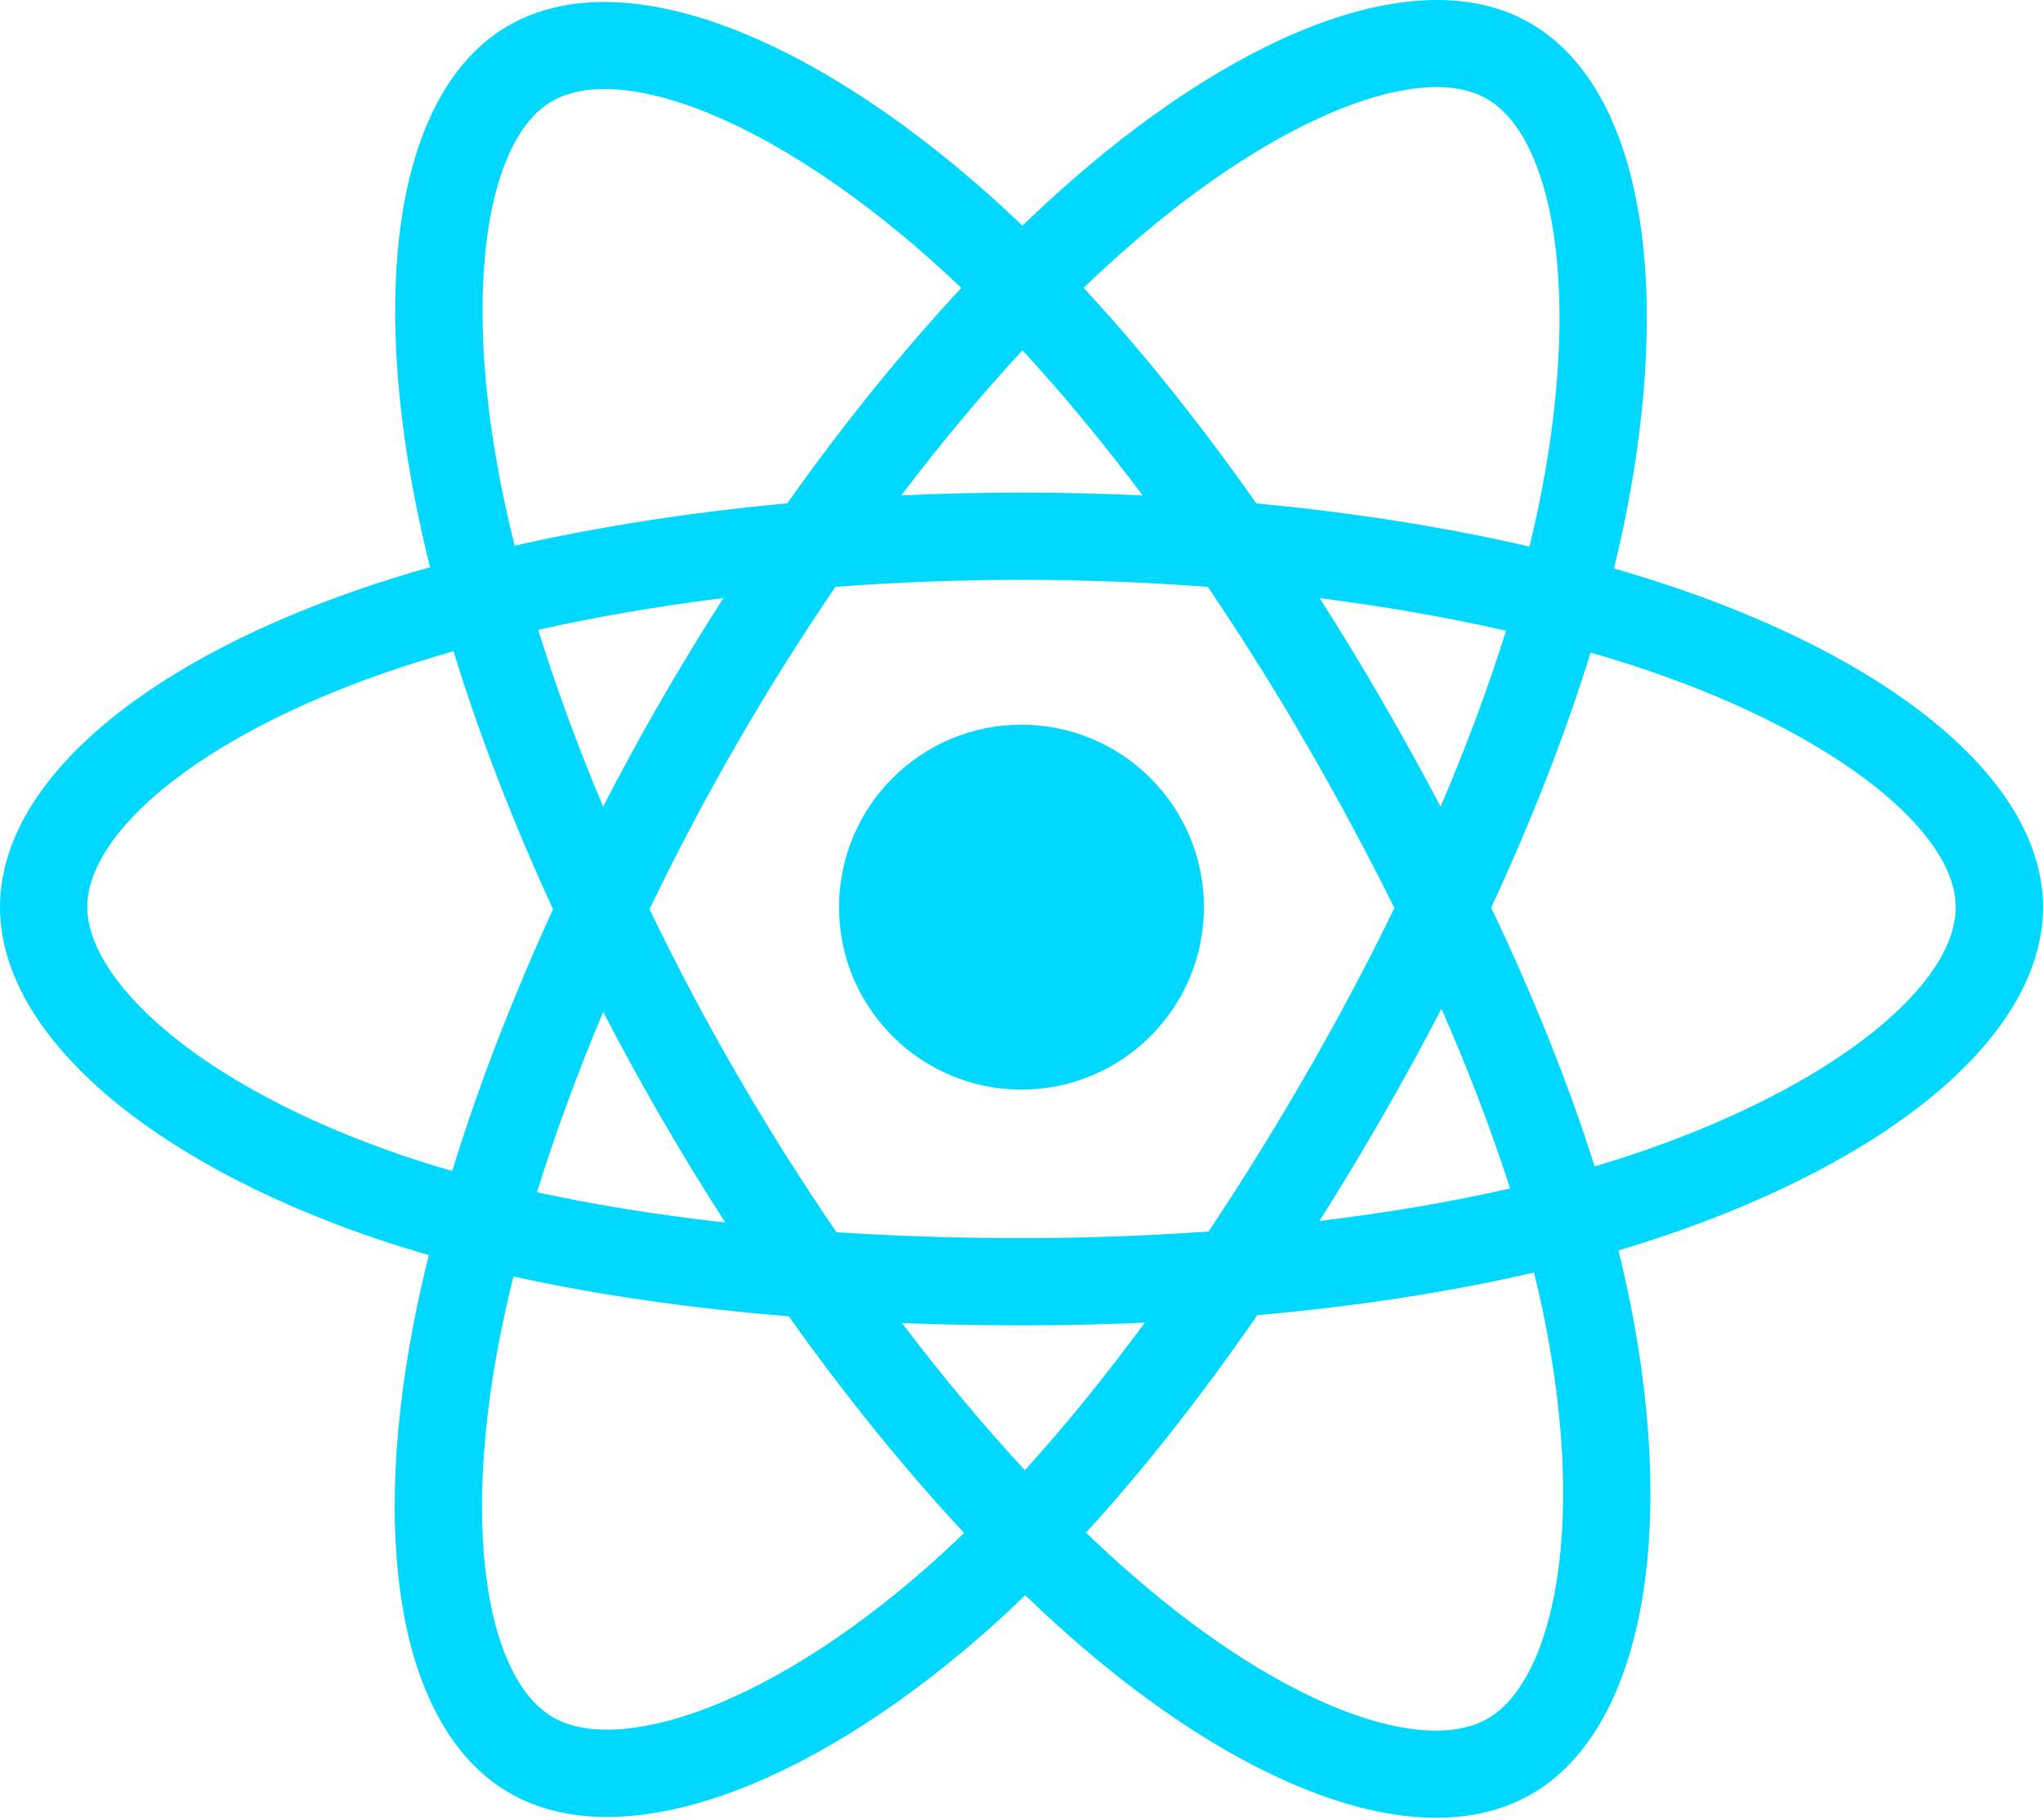
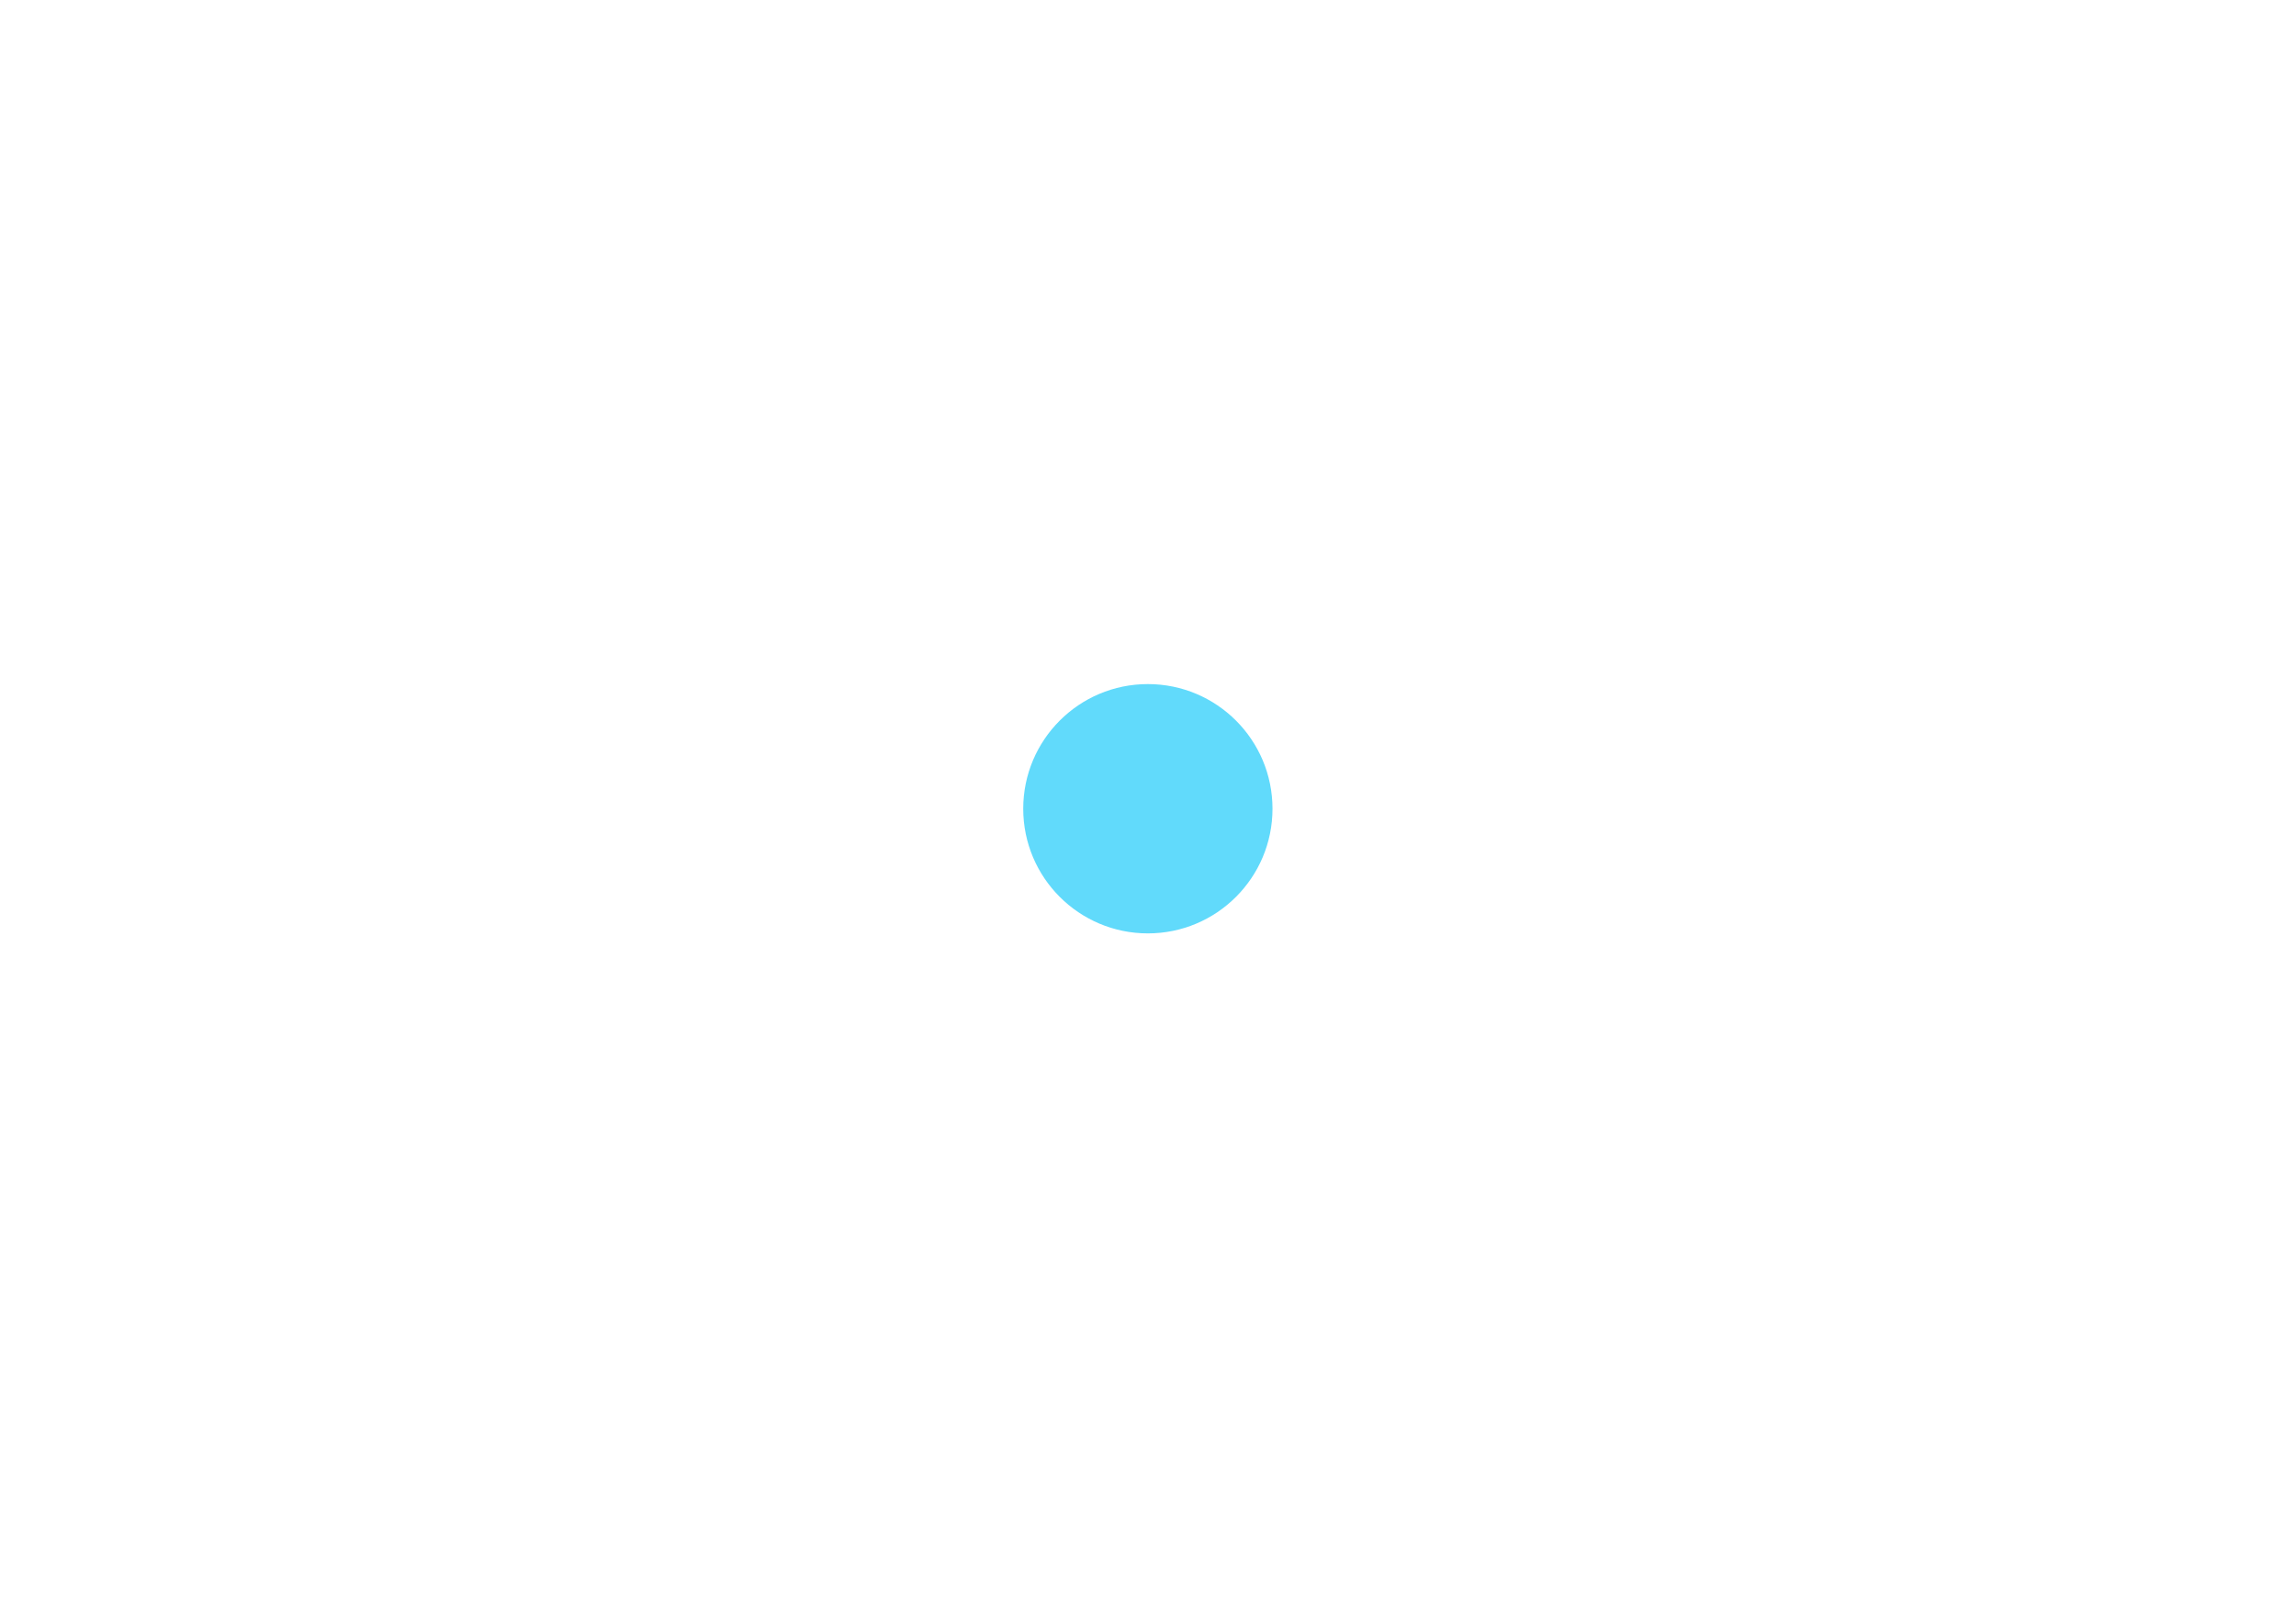
- <svg xmlns="http://www.w3.org/2000/svg" aria-hidden="true" role="img" class="iconify iconify--logos" width="35.93" height="32" preserveAspectRatio="xMidYMid meet" viewBox="0 0 256 228">
-   <path fill="#00D8FF" d="M210.483 73.824a171.49 171.49 0 0 0-8.24-2.597c.465-1.9.893-3.777 1.273-5.621c6.238-30.281 2.16-54.676-11.769-62.708c-13.355-7.7-35.196.329-57.254 19.526a171.23 171.23 0 0 0-6.375 5.848a155.866 155.866 0 0 0-4.241-3.917C100.759 3.829 77.587-4.822 63.673 3.233C50.33 10.957 46.379 33.89 51.995 62.588a170.974 170.974 0 0 0 1.892 8.48c-3.28.932-6.445 1.924-9.474 2.98C17.309 83.498 0 98.307 0 113.668c0 15.865 18.582 31.778 46.812 41.427a145.52 145.52 0 0 0 6.921 2.165a167.467 167.467 0 0 0-2.01 9.138c-5.354 28.2-1.173 50.591 12.134 58.266c13.744 7.926 36.812-.22 59.273-19.855a145.567 145.567 0 0 0 5.342-4.923a168.064 168.064 0 0 0 6.92 6.314c21.758 18.722 43.246 26.282 56.54 18.586c13.731-7.949 18.194-32.003 12.4-61.268a145.016 145.016 0 0 0-1.535-6.842c1.62-.48 3.21-.974 4.76-1.488c29.348-9.723 48.443-25.443 48.443-41.52c0-15.417-17.868-30.326-45.517-39.844Zm-6.365 70.984c-1.4.463-2.836.91-4.3 1.345c-3.24-10.257-7.612-21.163-12.963-32.432c5.106-11 9.31-21.767 12.459-31.957c2.619.758 5.16 1.557 7.61 2.4c23.69 8.156 38.14 20.213 38.14 29.504c0 9.896-15.606 22.743-40.946 31.14Zm-10.514 20.834c2.562 12.94 2.927 24.64 1.23 33.787c-1.524 8.219-4.59 13.698-8.382 15.893c-8.067 4.67-25.32-1.4-43.927-17.412a156.726 156.726 0 0 1-6.437-5.87c7.214-7.889 14.423-17.06 21.459-27.246c12.376-1.098 24.068-2.894 34.671-5.345a134.17 134.17 0 0 1 1.386 6.193ZM87.276 214.515c-7.882 2.783-14.16 2.863-17.955.675c-8.075-4.657-11.432-22.636-6.853-46.752a156.923 156.923 0 0 1 1.869-8.499c10.486 2.32 22.093 3.988 34.498 4.994c7.084 9.967 14.501 19.128 21.976 27.15a134.668 134.668 0 0 1-4.877 4.492c-9.933 8.682-19.886 14.842-28.658 17.94ZM50.35 144.747c-12.483-4.267-22.792-9.812-29.858-15.863c-6.35-5.437-9.555-10.836-9.555-15.216c0-9.322 13.897-21.212 37.076-29.293c2.813-.98 5.757-1.905 8.812-2.773c3.204 10.42 7.406 21.315 12.477 32.332c-5.137 11.18-9.399 22.249-12.634 32.792a134.718 134.718 0 0 1-6.318-1.979Zm12.378-84.26c-4.811-24.587-1.616-43.134 6.425-47.789c8.564-4.958 27.502 2.111 47.463 19.835a144.318 144.318 0 0 1 3.841 3.545c-7.438 7.987-14.787 17.08-21.808 26.988c-12.04 1.116-23.565 2.908-34.161 5.309a160.342 160.342 0 0 1-1.76-7.887Zm110.427 27.268a347.8 347.8 0 0 0-7.785-12.803c8.168 1.033 15.994 2.404 23.343 4.08c-2.206 7.072-4.956 14.465-8.193 22.045a381.151 381.151 0 0 0-7.365-13.322Zm-45.032-43.861c5.044 5.465 10.096 11.566 15.065 18.186a322.04 322.04 0 0 0-30.257-.006c4.974-6.559 10.069-12.652 15.192-18.18ZM82.802 87.83a323.167 323.167 0 0 0-7.227 13.238c-3.184-7.553-5.909-14.98-8.134-22.152c7.304-1.634 15.093-2.97 23.209-3.984a321.524 321.524 0 0 0-7.848 12.897Zm8.081 65.352c-8.385-.936-16.291-2.203-23.593-3.793c2.26-7.3 5.045-14.885 8.298-22.6a321.187 321.187 0 0 0 7.257 13.246c2.594 4.48 5.28 8.868 8.038 13.147Zm37.542 31.03c-5.184-5.592-10.354-11.779-15.403-18.433c4.902.192 9.899.29 14.978.29c5.218 0 10.376-.117 15.453-.343c-4.985 6.774-10.018 12.97-15.028 18.486Zm52.198-57.817c3.422 7.8 6.306 15.345 8.596 22.52c-7.422 1.694-15.436 3.058-23.88 4.071a382.417 382.417 0 0 0 7.859-13.026a347.403 347.403 0 0 0 7.425-13.565Zm-16.898 8.101a358.557 358.557 0 0 1-12.281 19.815a329.4 329.4 0 0 1-23.444.823c-7.967 0-15.716-.248-23.178-.732a310.202 310.202 0 0 1-12.513-19.846h.001a307.41 307.41 0 0 1-10.923-20.627a310.278 310.278 0 0 1 10.89-20.637l-.001.001a307.318 307.318 0 0 1 12.413-19.761c7.613-.576 15.42-.876 23.31-.876H128c7.926 0 15.743.303 23.354.883a329.357 329.357 0 0 1 12.335 19.695a358.489 358.489 0 0 1 11.036 20.54a329.472 329.472 0 0 1-11 20.722Zm22.56-122.124c8.572 4.944 11.906 24.881 6.52 51.026c-.344 1.668-.73 3.367-1.15 5.09c-10.622-2.452-22.155-4.275-34.23-5.408c-7.034-10.017-14.323-19.124-21.64-27.008a160.789 160.789 0 0 1 5.888-5.4c18.9-16.447 36.564-22.941 44.612-18.3ZM128 90.808c12.625 0 22.86 10.235 22.86 22.86s-10.235 22.86-22.86 22.86s-22.86-10.235-22.86-22.86s10.235-22.86 22.86-22.86Z" />
+ <svg xmlns="http://www.w3.org/2000/svg" viewBox="0 0 841.9 595.3">
+   <g fill="#61DAFB">
+     <circle cx="420.9" cy="296.5" r="45.7" />
+   </g>
</svg>
